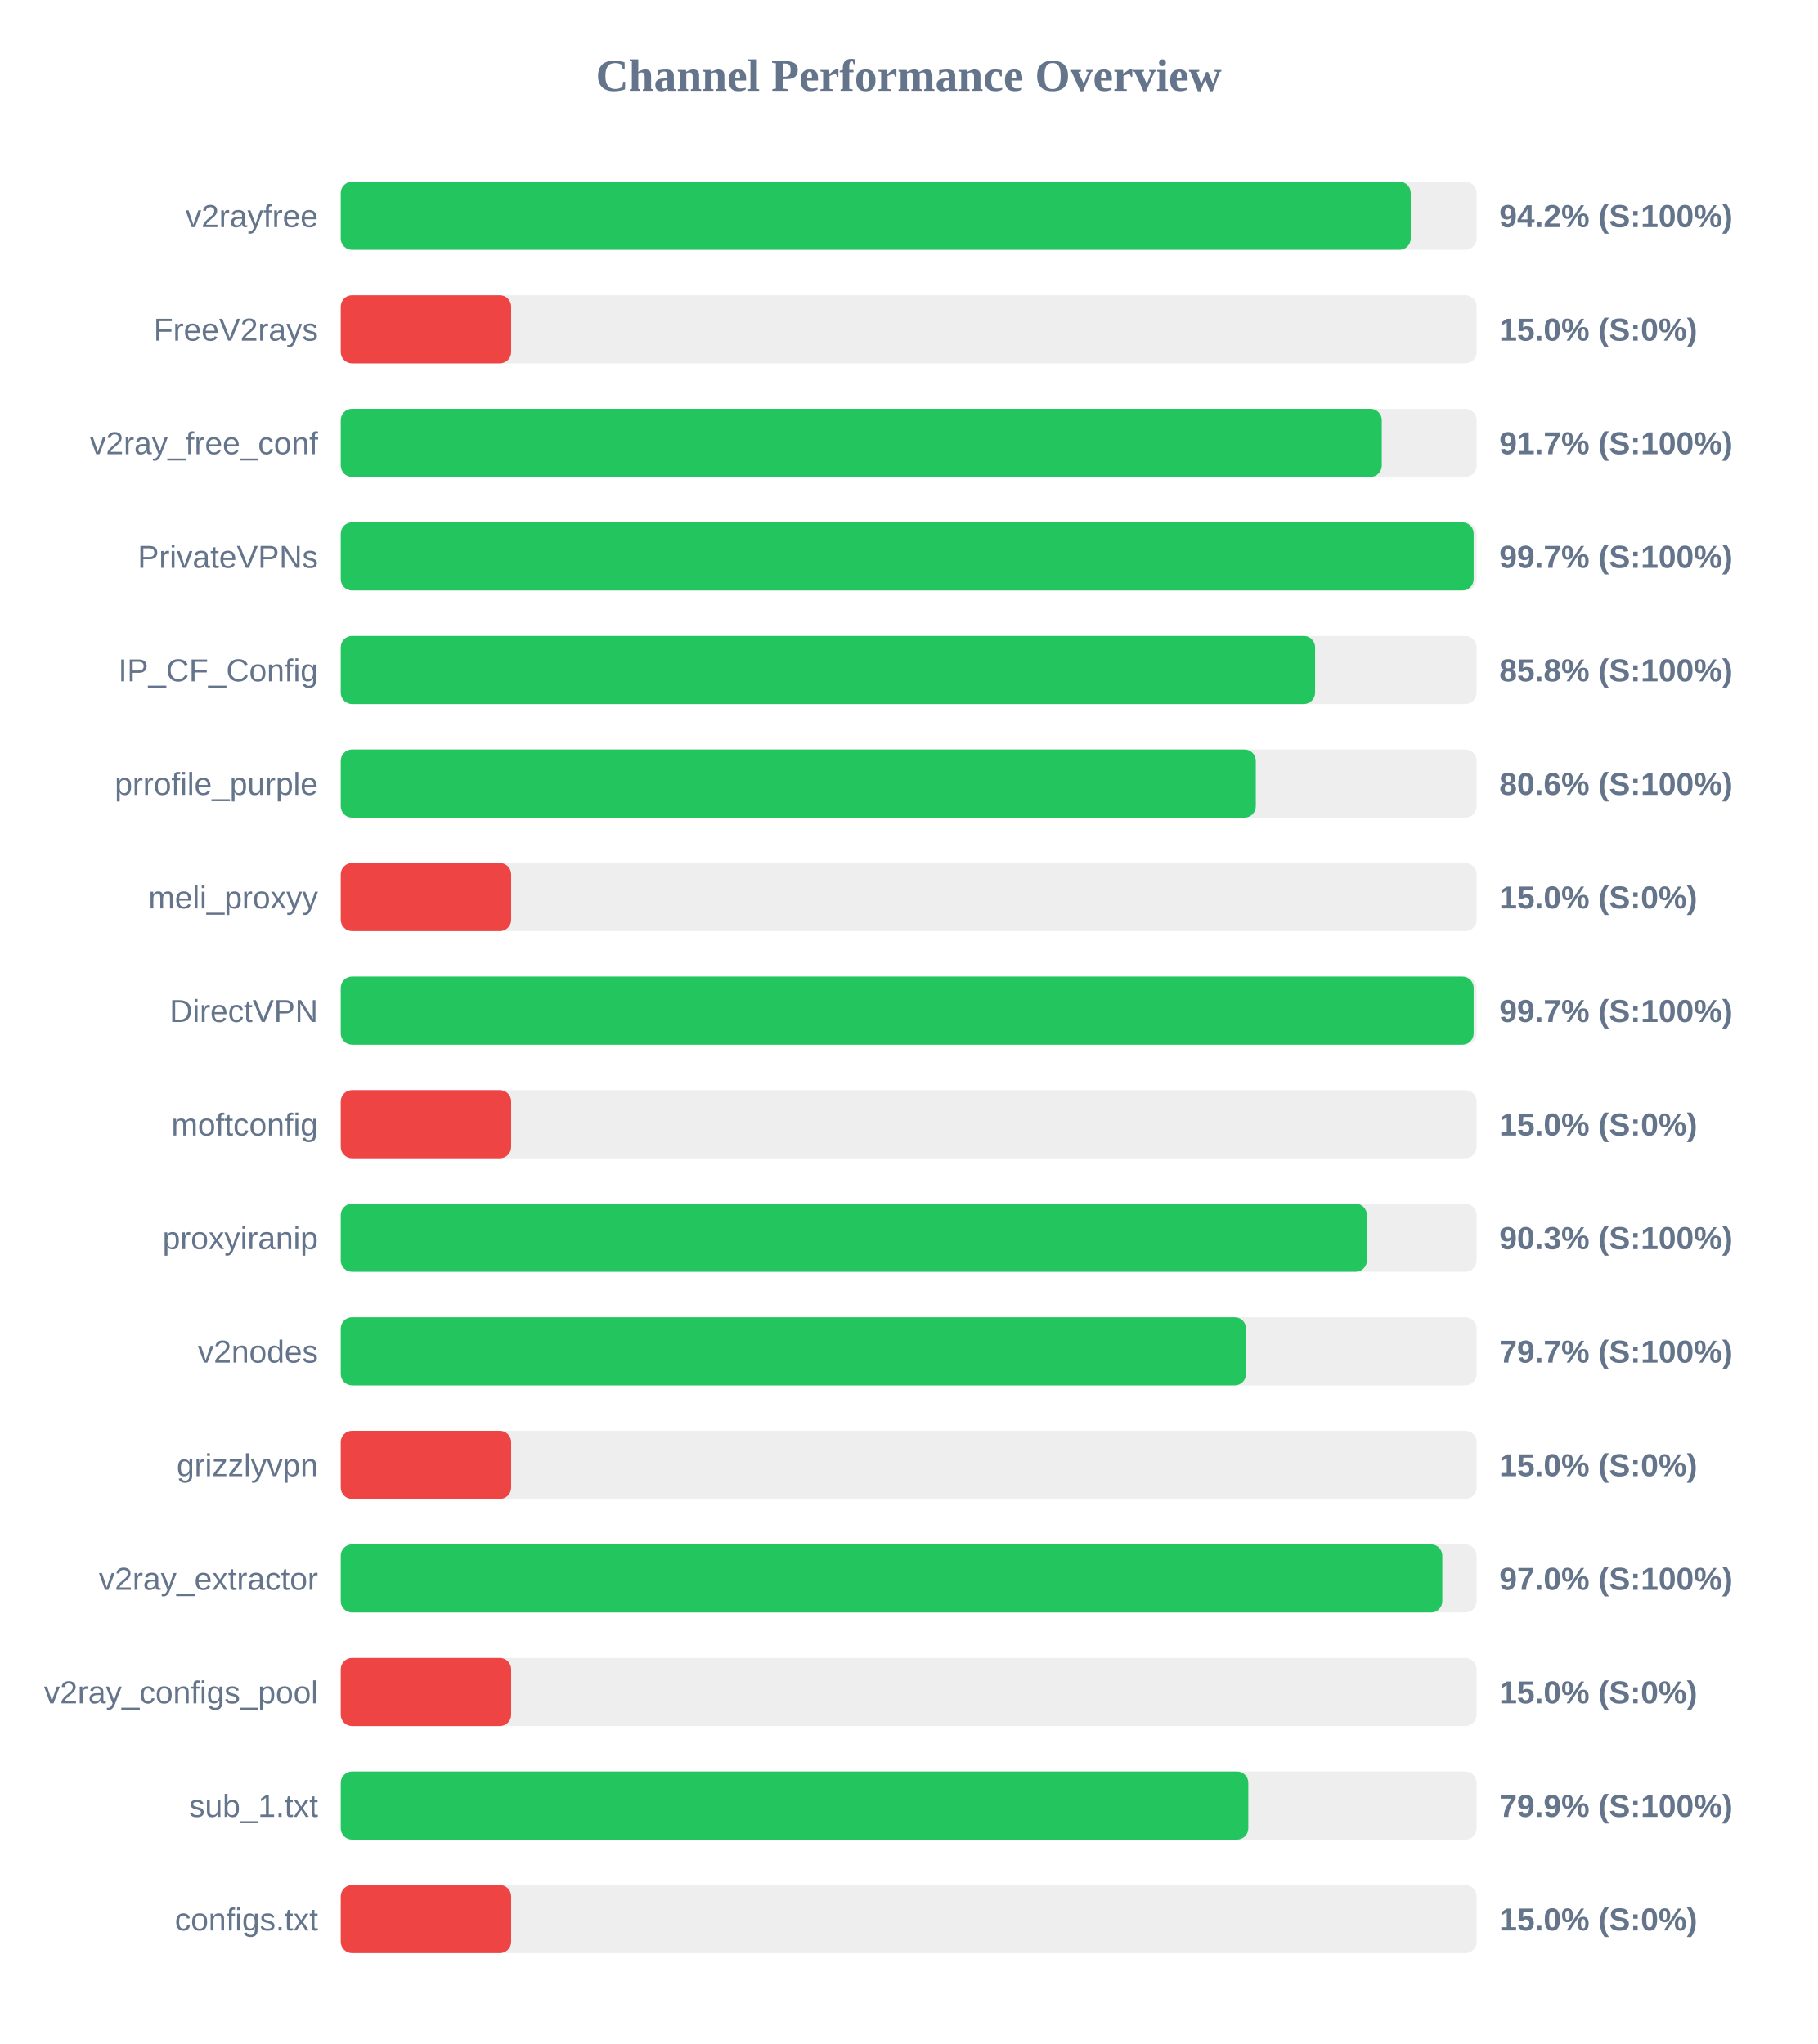
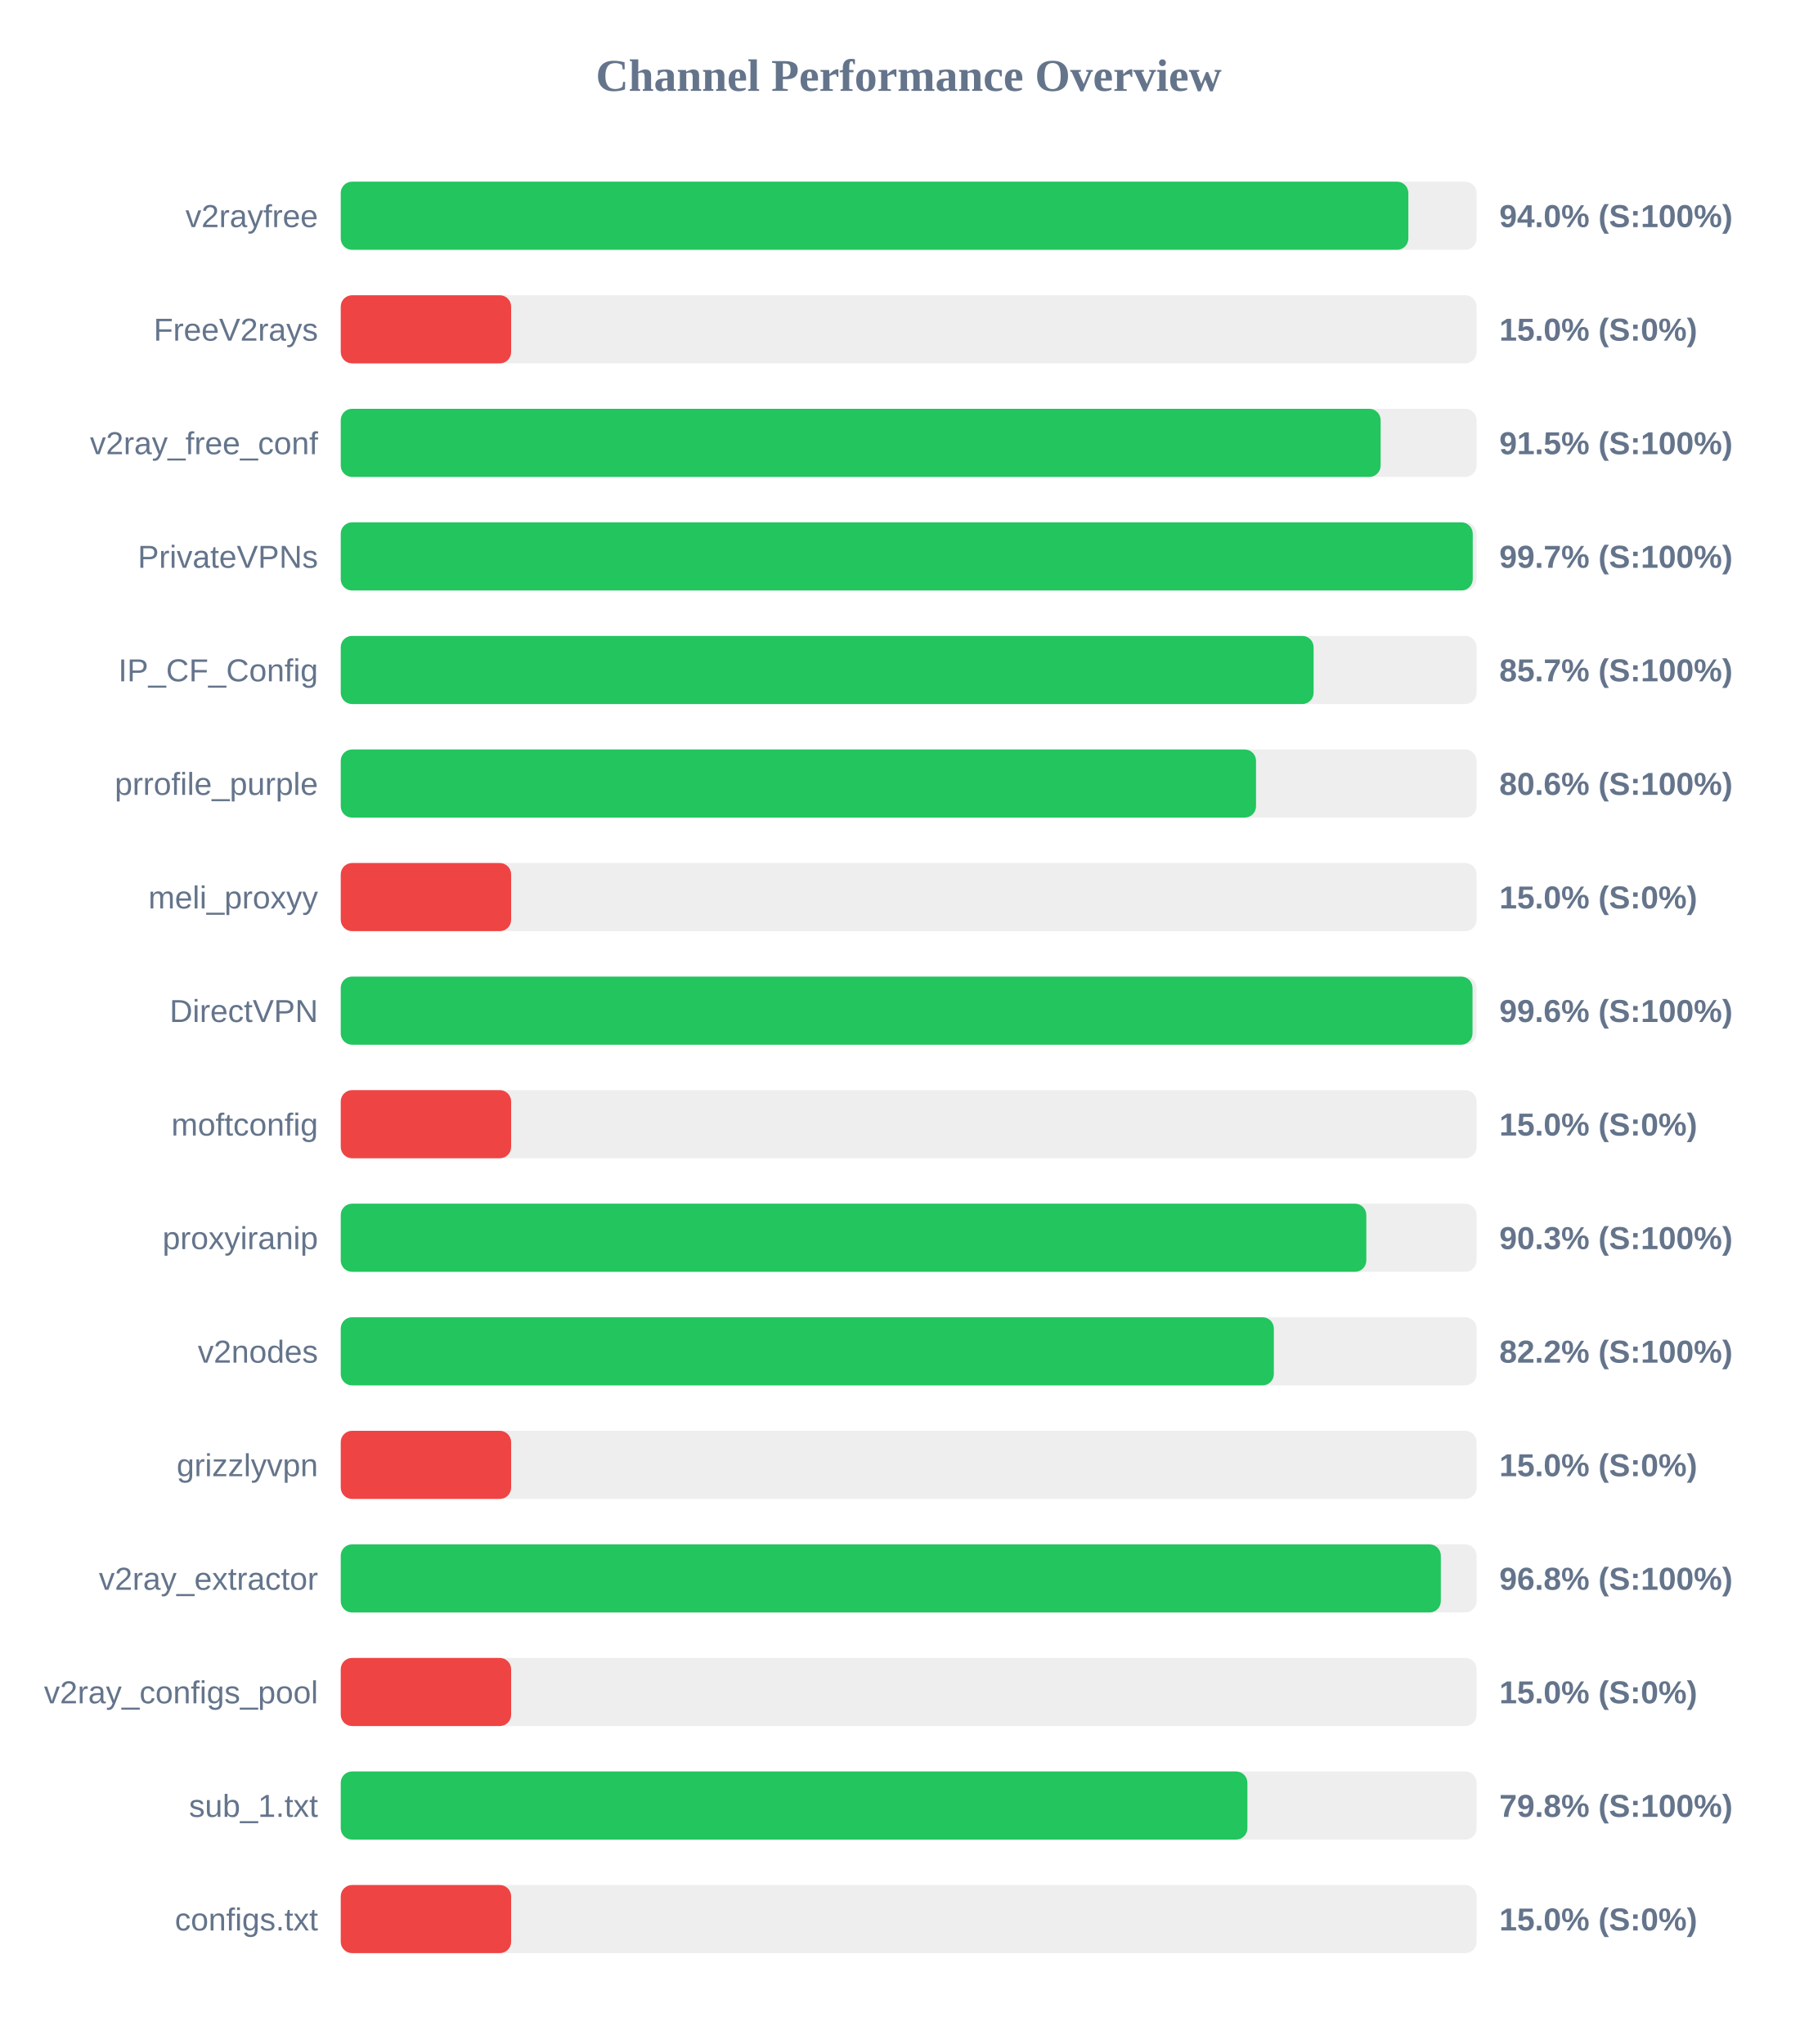
<svg xmlns="http://www.w3.org/2000/svg" width="800" height="900" version="1.1">
  <style>
        .row { font: 14px Arial; fill: #64748b; }
        .score { font: bold 14px Arial; fill: #64748b; }
    </style>
  <text x="400" y="40" text-anchor="middle" font-size="20px" font-weight="bold" fill="#64748b">Channel Performance Overview</text>
  <rect x="150" y="80" width="500" height="30" fill="#eee" rx="5" />
-   <rect x="150" y="80" width="471.0" height="30" fill="#22c55e" rx="5" />
+   <rect x="150" y="80" width="469.95" height="30" fill="#22c55e" rx="5" />
  <text x="140" y="100" text-anchor="end" class="row">v2rayfree</text>
-   <text x="660" y="100" text-anchor="start" class="score">94.2% (S:100%)</text>
+   <text x="660" y="100" text-anchor="start" class="score">94.0% (S:100%)</text>
  <rect x="150" y="130" width="500" height="30" fill="#eee" rx="5" />
  <rect x="150" y="130" width="75.0" height="30" fill="#ef4444" rx="5" />
  <text x="140" y="150" text-anchor="end" class="row">FreeV2rays</text>
  <text x="660" y="150" text-anchor="start" class="score">15.0% (S:0%)</text>
  <rect x="150" y="180" width="500" height="30" fill="#eee" rx="5" />
-   <rect x="150" y="180" width="458.25" height="30" fill="#22c55e" rx="5" />
+   <rect x="150" y="180" width="457.75" height="30" fill="#22c55e" rx="5" />
  <text x="140" y="200" text-anchor="end" class="row">v2ray_free_conf</text>
-   <text x="660" y="200" text-anchor="start" class="score">91.7% (S:100%)</text>
+   <text x="660" y="200" text-anchor="start" class="score">91.5% (S:100%)</text>
  <rect x="150" y="230" width="500" height="30" fill="#eee" rx="5" />
-   <rect x="150" y="230" width="498.7" height="30" fill="#22c55e" rx="5" />
+   <rect x="150" y="230" width="498.3" height="30" fill="#22c55e" rx="5" />
  <text x="140" y="250" text-anchor="end" class="row">PrivateVPNs</text>
  <text x="660" y="250" text-anchor="start" class="score">99.7% (S:100%)</text>
  <rect x="150" y="280" width="500" height="30" fill="#eee" rx="5" />
-   <rect x="150" y="280" width="428.9" height="30" fill="#22c55e" rx="5" />
+   <rect x="150" y="280" width="428.25" height="30" fill="#22c55e" rx="5" />
  <text x="140" y="300" text-anchor="end" class="row">IP_CF_Config</text>
-   <text x="660" y="300" text-anchor="start" class="score">85.8% (S:100%)</text>
+   <text x="660" y="300" text-anchor="start" class="score">85.7% (S:100%)</text>
  <rect x="150" y="330" width="500" height="30" fill="#eee" rx="5" />
-   <rect x="150" y="330" width="402.8" height="30" fill="#22c55e" rx="5" />
+   <rect x="150" y="330" width="402.9" height="30" fill="#22c55e" rx="5" />
  <text x="140" y="350" text-anchor="end" class="row">prrofile_purple</text>
  <text x="660" y="350" text-anchor="start" class="score">80.6% (S:100%)</text>
  <rect x="150" y="380" width="500" height="30" fill="#eee" rx="5" />
  <rect x="150" y="380" width="75.0" height="30" fill="#ef4444" rx="5" />
  <text x="140" y="400" text-anchor="end" class="row">meli_proxyy</text>
  <text x="660" y="400" text-anchor="start" class="score">15.0% (S:0%)</text>
  <rect x="150" y="430" width="500" height="30" fill="#eee" rx="5" />
-   <rect x="150" y="430" width="498.7" height="30" fill="#22c55e" rx="5" />
+   <rect x="150" y="430" width="498.2" height="30" fill="#22c55e" rx="5" />
  <text x="140" y="450" text-anchor="end" class="row">DirectVPN</text>
-   <text x="660" y="450" text-anchor="start" class="score">99.7% (S:100%)</text>
+   <text x="660" y="450" text-anchor="start" class="score">99.6% (S:100%)</text>
  <rect x="150" y="480" width="500" height="30" fill="#eee" rx="5" />
  <rect x="150" y="480" width="75.0" height="30" fill="#ef4444" rx="5" />
  <text x="140" y="500" text-anchor="end" class="row">moftconfig</text>
  <text x="660" y="500" text-anchor="start" class="score">15.0% (S:0%)</text>
  <rect x="150" y="530" width="500" height="30" fill="#eee" rx="5" />
-   <rect x="150" y="530" width="451.7" height="30" fill="#22c55e" rx="5" />
+   <rect x="150" y="530" width="451.45" height="30" fill="#22c55e" rx="5" />
  <text x="140" y="550" text-anchor="end" class="row">proxyiranip</text>
  <text x="660" y="550" text-anchor="start" class="score">90.3% (S:100%)</text>
  <rect x="150" y="580" width="500" height="30" fill="#eee" rx="5" />
-   <rect x="150" y="580" width="398.5" height="30" fill="#22c55e" rx="5" />
+   <rect x="150" y="580" width="410.75" height="30" fill="#22c55e" rx="5" />
  <text x="140" y="600" text-anchor="end" class="row">v2nodes</text>
-   <text x="660" y="600" text-anchor="start" class="score">79.7% (S:100%)</text>
+   <text x="660" y="600" text-anchor="start" class="score">82.2% (S:100%)</text>
  <rect x="150" y="630" width="500" height="30" fill="#eee" rx="5" />
  <rect x="150" y="630" width="75.0" height="30" fill="#ef4444" rx="5" />
  <text x="140" y="650" text-anchor="end" class="row">grizzlyvpn</text>
  <text x="660" y="650" text-anchor="start" class="score">15.0% (S:0%)</text>
  <rect x="150" y="680" width="500" height="30" fill="#eee" rx="5" />
-   <rect x="150" y="680" width="484.9" height="30" fill="#22c55e" rx="5" />
+   <rect x="150" y="680" width="484.25" height="30" fill="#22c55e" rx="5" />
  <text x="140" y="700" text-anchor="end" class="row">v2ray_extractor</text>
-   <text x="660" y="700" text-anchor="start" class="score">97.0% (S:100%)</text>
+   <text x="660" y="700" text-anchor="start" class="score">96.8% (S:100%)</text>
  <rect x="150" y="730" width="500" height="30" fill="#eee" rx="5" />
  <rect x="150" y="730" width="75.0" height="30" fill="#ef4444" rx="5" />
  <text x="140" y="750" text-anchor="end" class="row">v2ray_configs_pool</text>
  <text x="660" y="750" text-anchor="start" class="score">15.0% (S:0%)</text>
  <rect x="150" y="780" width="500" height="30" fill="#eee" rx="5" />
-   <rect x="150" y="780" width="399.5" height="30" fill="#22c55e" rx="5" />
+   <rect x="150" y="780" width="399.1" height="30" fill="#22c55e" rx="5" />
  <text x="140" y="800" text-anchor="end" class="row">sub_1.txt</text>
-   <text x="660" y="800" text-anchor="start" class="score">79.9% (S:100%)</text>
+   <text x="660" y="800" text-anchor="start" class="score">79.8% (S:100%)</text>
  <rect x="150" y="830" width="500" height="30" fill="#eee" rx="5" />
  <rect x="150" y="830" width="75.0" height="30" fill="#ef4444" rx="5" />
  <text x="140" y="850" text-anchor="end" class="row">configs.txt</text>
  <text x="660" y="850" text-anchor="start" class="score">15.0% (S:0%)</text>
</svg>
